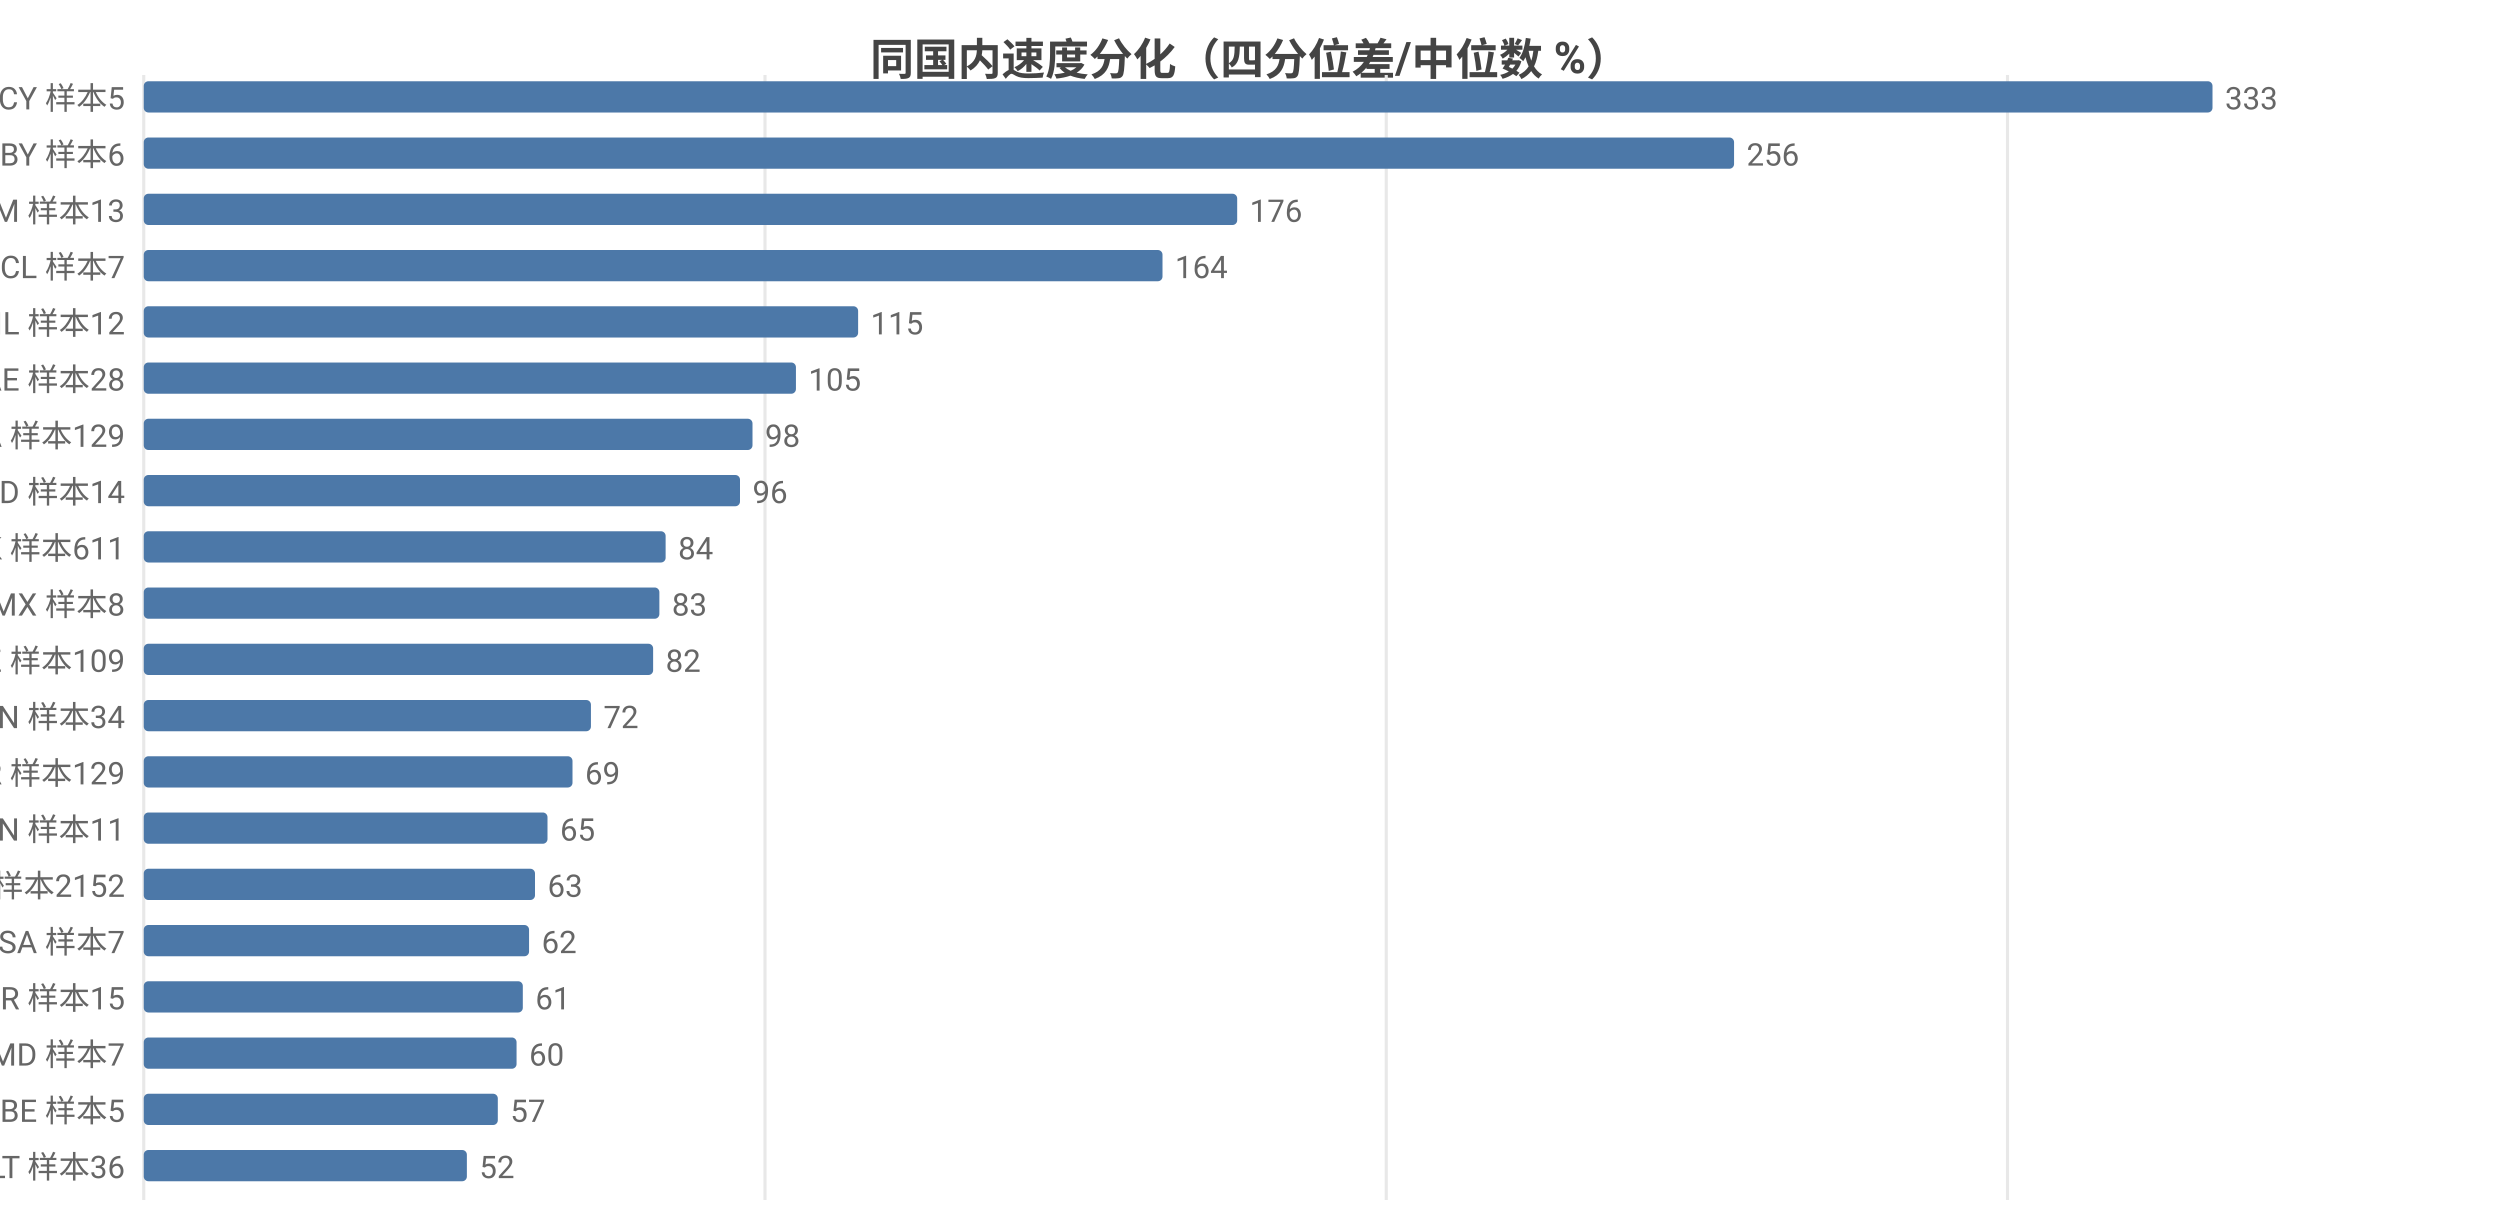
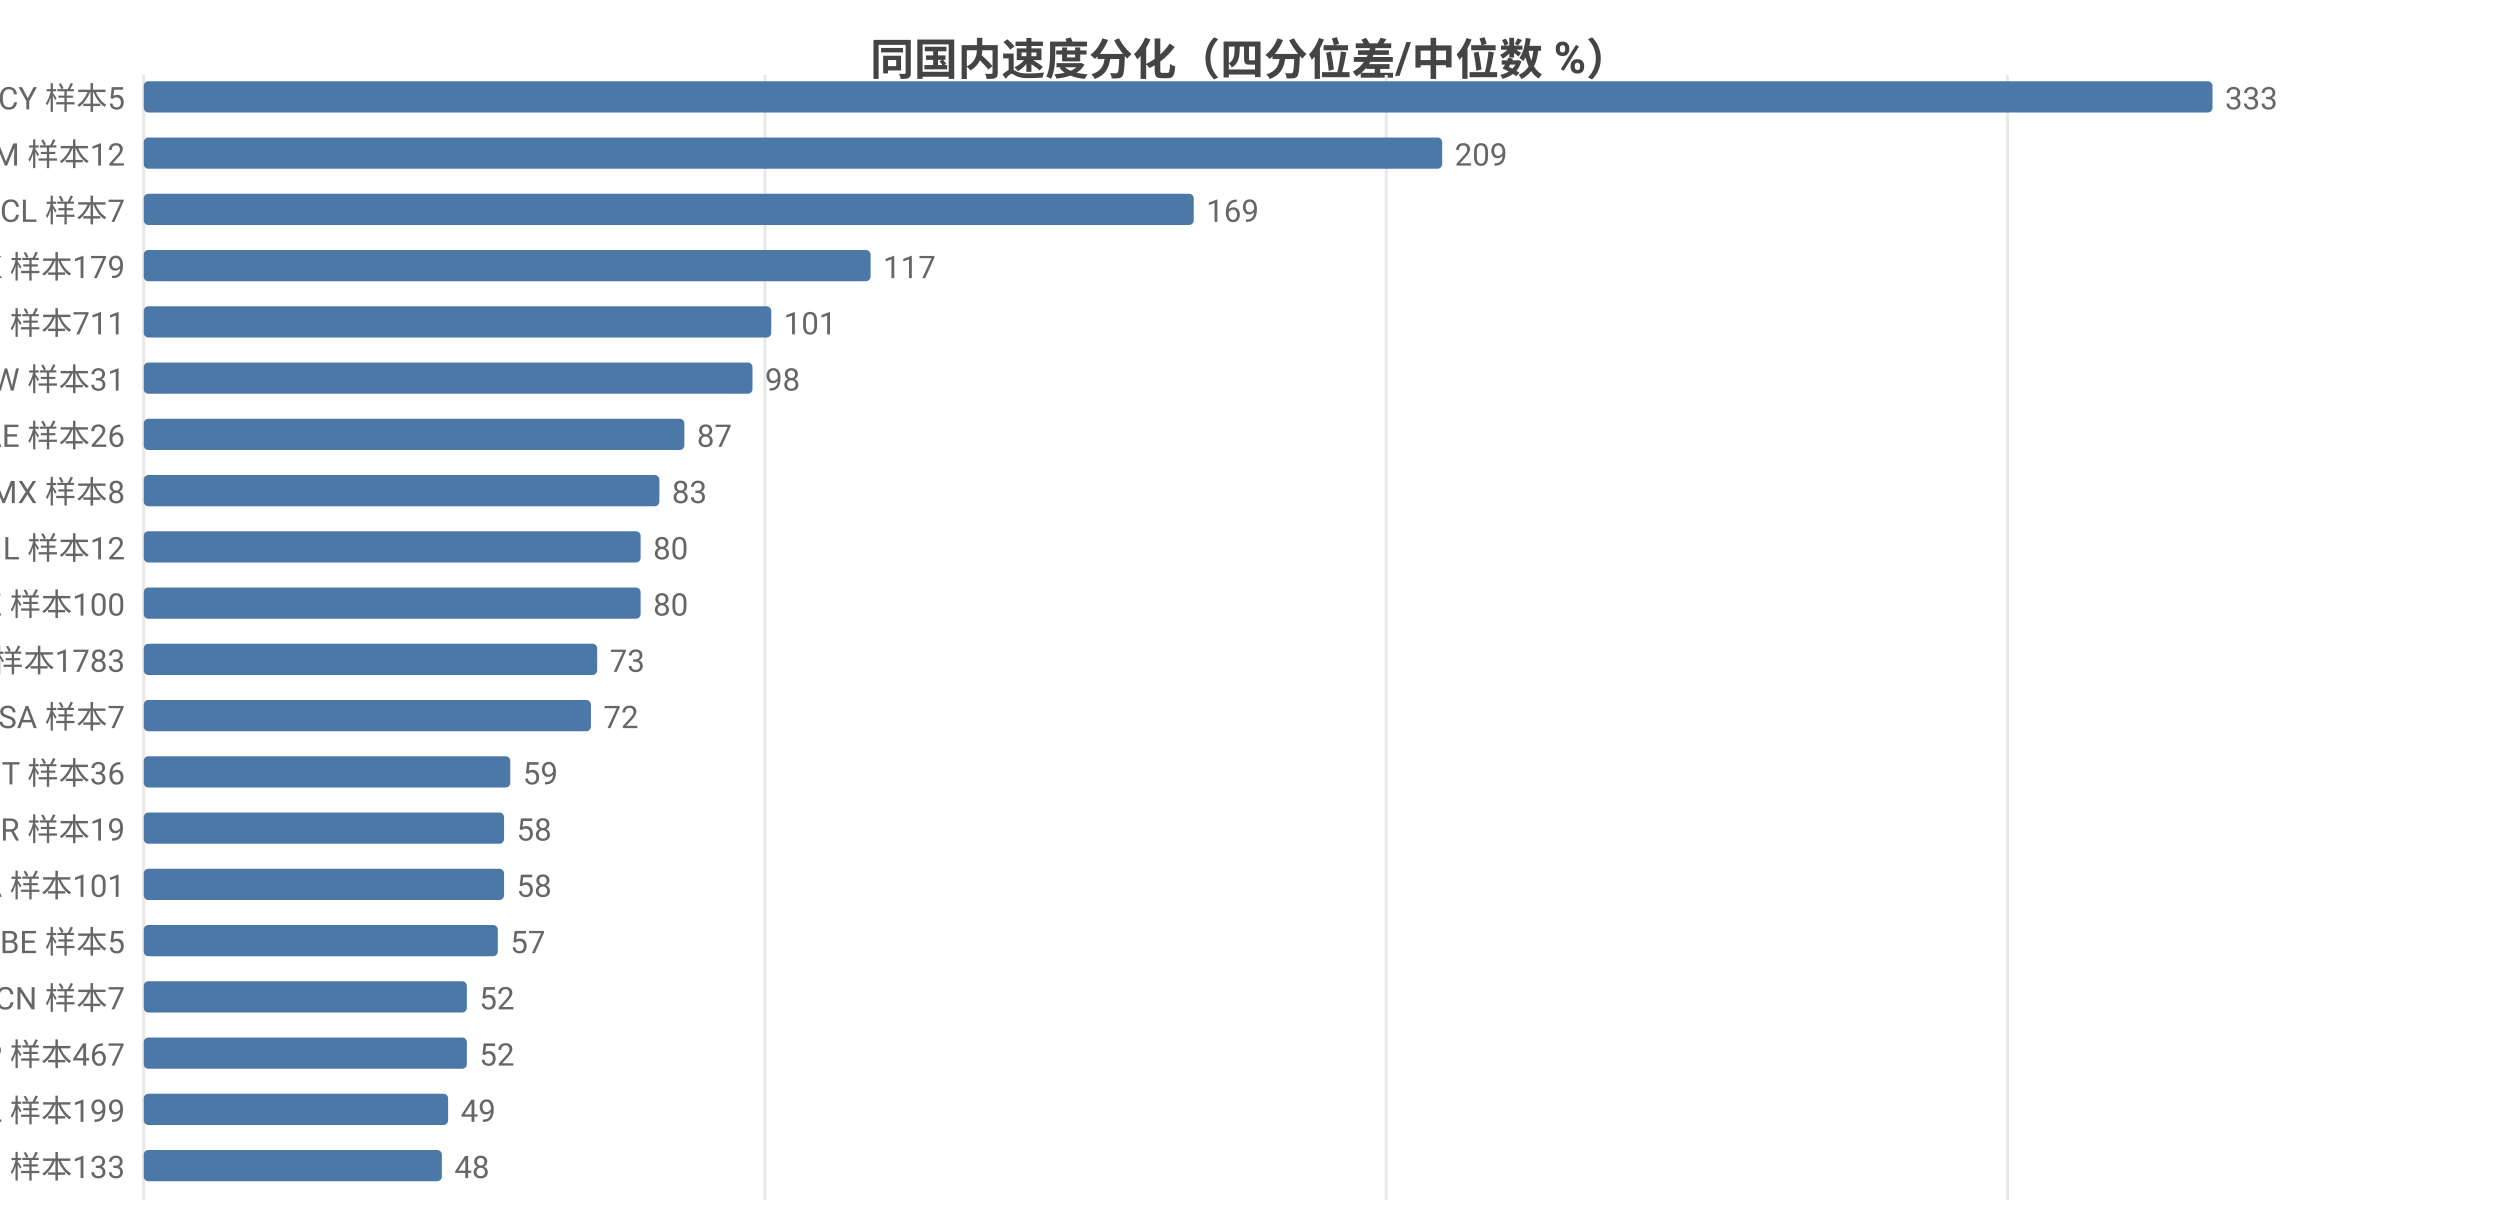
<svg xmlns="http://www.w3.org/2000/svg" width="800" height="392" viewBox="0 0 800 392">
  <rect width="800" height="392" fill="#ffffff" />
  <style>text{font-family:system-ui,-apple-system,'Segoe UI',Roboto,'PingFang SC','Microsoft YaHei','Noto Sans CJK SC',sans-serif}.g{stroke:#e8e8e8;stroke-width:1}.a{stroke:#999;stroke-width:1}.t{font-size:10px;fill:#666}.m{font-size:10px;text-anchor:middle;fill:#666}.e{font-size:10px;text-anchor:end;fill:#666}.l{font-size:11px;fill:#333}.tt{font-size:14px;font-weight:600;text-anchor:middle;fill:#444}.em{font-size:13px;text-anchor:middle;fill:#999}</style>
  <text class="tt" x="400.0" y="24">同国内速度分化（四分位差/中位数 %）</text>
  <line class="g" x1="46" y1="24" x2="46" y2="384" />
  <line class="g" x1="244.8" y1="24" x2="244.8" y2="384" />
  <line class="g" x1="443.6" y1="24" x2="443.6" y2="384" />
  <line class="g" x1="642.4" y1="24" x2="642.4" y2="384" />
  <text class="e" x="40" y="35">CY 样本5</text>
  <rect x="46" y="26" width="662" height="10" fill="#4c78a8" rx="1.5" />
  <text class="t" x="712" y="35">333</text>
-   <text class="e" x="40" y="53">BY 样本6</text>
-   <rect x="46" y="44" width="508.9" height="10" fill="#4c78a8" rx="1.5" />
-   <text class="t" x="558.9" y="53">256</text>
-   <text class="e" x="40" y="71">AM 样本13</text>
-   <rect x="46" y="62" width="349.9" height="10" fill="#4c78a8" rx="1.5" />
-   <text class="t" x="399.9" y="71">176</text>
-   <text class="e" x="40" y="89">CL 样本7</text>
-   <rect x="46" y="80" width="326.0" height="10" fill="#4c78a8" rx="1.5" />
-   <text class="t" x="376.0" y="89">164</text>
-   <text class="e" x="40" y="107">IL 样本12</text>
-   <rect x="46" y="98" width="228.6" height="10" fill="#4c78a8" rx="1.5" />
-   <text class="t" x="278.6" y="107">115</text>
-   <text class="e" x="40" y="125">AE 样本28</text>
-   <rect x="46" y="116" width="208.7" height="10" fill="#4c78a8" rx="1.5" />
-   <text class="t" x="258.7" y="125">105</text>
-   <text class="e" x="40" y="143">CA 样本129</text>
-   <rect x="46" y="134" width="194.8" height="10" fill="#4c78a8" rx="1.5" />
-   <text class="t" x="244.8" y="143">98</text>
-   <text class="e" x="40" y="161">ID 样本14</text>
-   <rect x="46" y="152" width="190.8" height="10" fill="#4c78a8" rx="1.5" />
-   <text class="t" x="240.8" y="161">96</text>
-   <text class="e" x="40" y="179">HK 样本611</text>
-   <rect x="46" y="170" width="167.0" height="10" fill="#4c78a8" rx="1.5" />
-   <text class="t" x="217.0" y="179">84</text>
-   <text class="e" x="40" y="197">MX 样本8</text>
-   <rect x="46" y="188" width="165.0" height="10" fill="#4c78a8" rx="1.5" />
-   <text class="t" x="215.0" y="197">83</text>
-   <text class="e" x="40" y="215">KZ 样本109</text>
-   <rect x="46" y="206" width="163.0" height="10" fill="#4c78a8" rx="1.5" />
-   <text class="t" x="213.0" y="215">82</text>
-   <text class="e" x="40" y="233">VN 样本34</text>
+   <text class="e" x="40" y="53">AM 样本12</text>
+   <rect x="46" y="44" width="415.5" height="10" fill="#4c78a8" rx="1.5" />
+   <text class="t" x="465.5" y="53">209</text>
+   <text class="e" x="40" y="71">CL 样本7</text>
+   <rect x="46" y="62" width="336.0" height="10" fill="#4c78a8" rx="1.5" />
+   <text class="t" x="386.0" y="71">169</text>
+   <text class="e" x="40" y="89">HK 样本179</text>
+   <rect x="46" y="80" width="232.6" height="10" fill="#4c78a8" rx="1.5" />
+   <text class="t" x="282.6" y="89">117</text>
+   <text class="e" x="40" y="107">FI 样本711</text>
+   <rect x="46" y="98" width="200.8" height="10" fill="#4c78a8" rx="1.5" />
+   <text class="t" x="250.8" y="107">101</text>
+   <text class="e" x="40" y="125">TW 样本31</text>
+   <rect x="46" y="116" width="194.8" height="10" fill="#4c78a8" rx="1.5" />
+   <text class="t" x="244.8" y="125">98</text>
+   <text class="e" x="40" y="143">AE 样本26</text>
+   <rect x="46" y="134" width="173.0" height="10" fill="#4c78a8" rx="1.5" />
+   <text class="t" x="223.0" y="143">87</text>
+   <text class="e" x="40" y="161">MX 样本8</text>
+   <rect x="46" y="152" width="165.0" height="10" fill="#4c78a8" rx="1.5" />
+   <text class="t" x="215.0" y="161">83</text>
+   <text class="e" x="40" y="179">IL 样本12</text>
+   <rect x="46" y="170" width="159.0" height="10" fill="#4c78a8" rx="1.5" />
+   <text class="t" x="209.0" y="179">80</text>
+   <text class="e" x="40" y="197">KZ 样本100</text>
+   <rect x="46" y="188" width="159.0" height="10" fill="#4c78a8" rx="1.5" />
+   <text class="t" x="209.0" y="197">80</text>
+   <text class="e" x="40" y="215">US 样本1783</text>
+   <rect x="46" y="206" width="145.1" height="10" fill="#4c78a8" rx="1.5" />
+   <text class="t" x="195.1" y="215">73</text>
+   <text class="e" x="40" y="233">SA 样本7</text>
  <rect x="46" y="224" width="143.1" height="10" fill="#4c78a8" rx="1.5" />
  <text class="t" x="193.1" y="233">72</text>
-   <text class="e" x="40" y="251">KR 样本129</text>
-   <rect x="46" y="242" width="137.2" height="10" fill="#4c78a8" rx="1.5" />
-   <text class="t" x="187.2" y="251">69</text>
-   <text class="e" x="40" y="269">CN 样本11</text>
-   <rect x="46" y="260" width="129.2" height="10" fill="#4c78a8" rx="1.5" />
-   <text class="t" x="179.2" y="269">65</text>
-   <text class="e" x="40" y="287">US 样本2152</text>
-   <rect x="46" y="278" width="125.2" height="10" fill="#4c78a8" rx="1.5" />
-   <text class="t" x="175.2" y="287">63</text>
-   <text class="e" x="40" y="305">SA 样本7</text>
-   <rect x="46" y="296" width="123.3" height="10" fill="#4c78a8" rx="1.5" />
-   <text class="t" x="173.3" y="305">62</text>
-   <text class="e" x="40" y="323">BR 样本15</text>
-   <rect x="46" y="314" width="121.3" height="10" fill="#4c78a8" rx="1.5" />
-   <text class="t" x="171.3" y="323">61</text>
-   <text class="e" x="40" y="341">MD 样本7</text>
-   <rect x="46" y="332" width="119.3" height="10" fill="#4c78a8" rx="1.5" />
-   <text class="t" x="169.3" y="341">60</text>
-   <text class="e" x="40" y="359">BE 样本5</text>
-   <rect x="46" y="350" width="113.3" height="10" fill="#4c78a8" rx="1.5" />
-   <text class="t" x="163.3" y="359">57</text>
-   <text class="e" x="40" y="377">LT 样本36</text>
-   <rect x="46" y="368" width="103.4" height="10" fill="#4c78a8" rx="1.5" />
-   <text class="t" x="153.4" y="377">52</text>
+   <text class="e" x="40" y="251">IT 样本36</text>
+   <rect x="46" y="242" width="117.3" height="10" fill="#4c78a8" rx="1.5" />
+   <text class="t" x="167.3" y="251">59</text>
+   <text class="e" x="40" y="269">BR 样本19</text>
+   <rect x="46" y="260" width="115.3" height="10" fill="#4c78a8" rx="1.5" />
+   <text class="t" x="165.3" y="269">58</text>
+   <text class="e" x="40" y="287">CA 样本101</text>
+   <rect x="46" y="278" width="115.3" height="10" fill="#4c78a8" rx="1.5" />
+   <text class="t" x="165.3" y="287">58</text>
+   <text class="e" x="40" y="305">BE 样本5</text>
+   <rect x="46" y="296" width="113.3" height="10" fill="#4c78a8" rx="1.5" />
+   <text class="t" x="163.3" y="305">57</text>
+   <text class="e" x="40" y="323">CN 样本7</text>
+   <rect x="46" y="314" width="103.4" height="10" fill="#4c78a8" rx="1.5" />
+   <text class="t" x="153.4" y="323">52</text>
+   <text class="e" x="40" y="341">JP 样本467</text>
+   <rect x="46" y="332" width="103.4" height="10" fill="#4c78a8" rx="1.5" />
+   <text class="t" x="153.4" y="341">52</text>
+   <text class="e" x="40" y="359">PL 样本199</text>
+   <rect x="46" y="350" width="97.4" height="10" fill="#4c78a8" rx="1.5" />
+   <text class="t" x="147.4" y="359">49</text>
+   <text class="e" x="40" y="377">CH 样本133</text>
+   <rect x="46" y="368" width="95.4" height="10" fill="#4c78a8" rx="1.5" />
+   <text class="t" x="145.4" y="377">48</text>
</svg>
